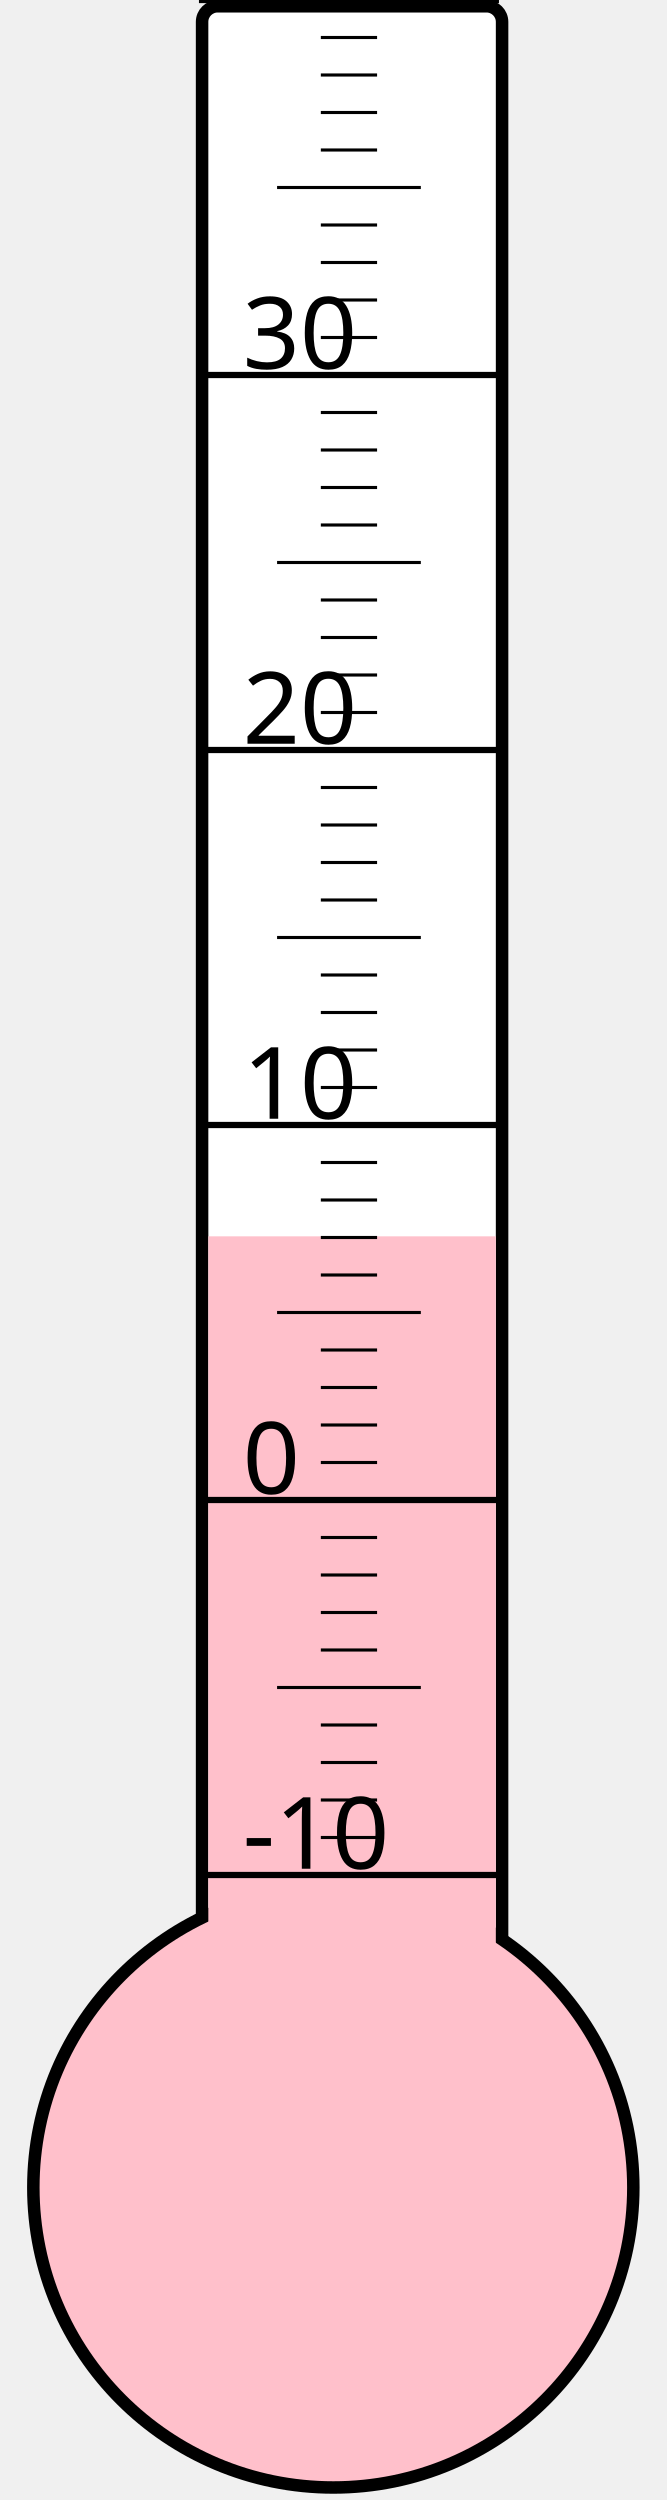
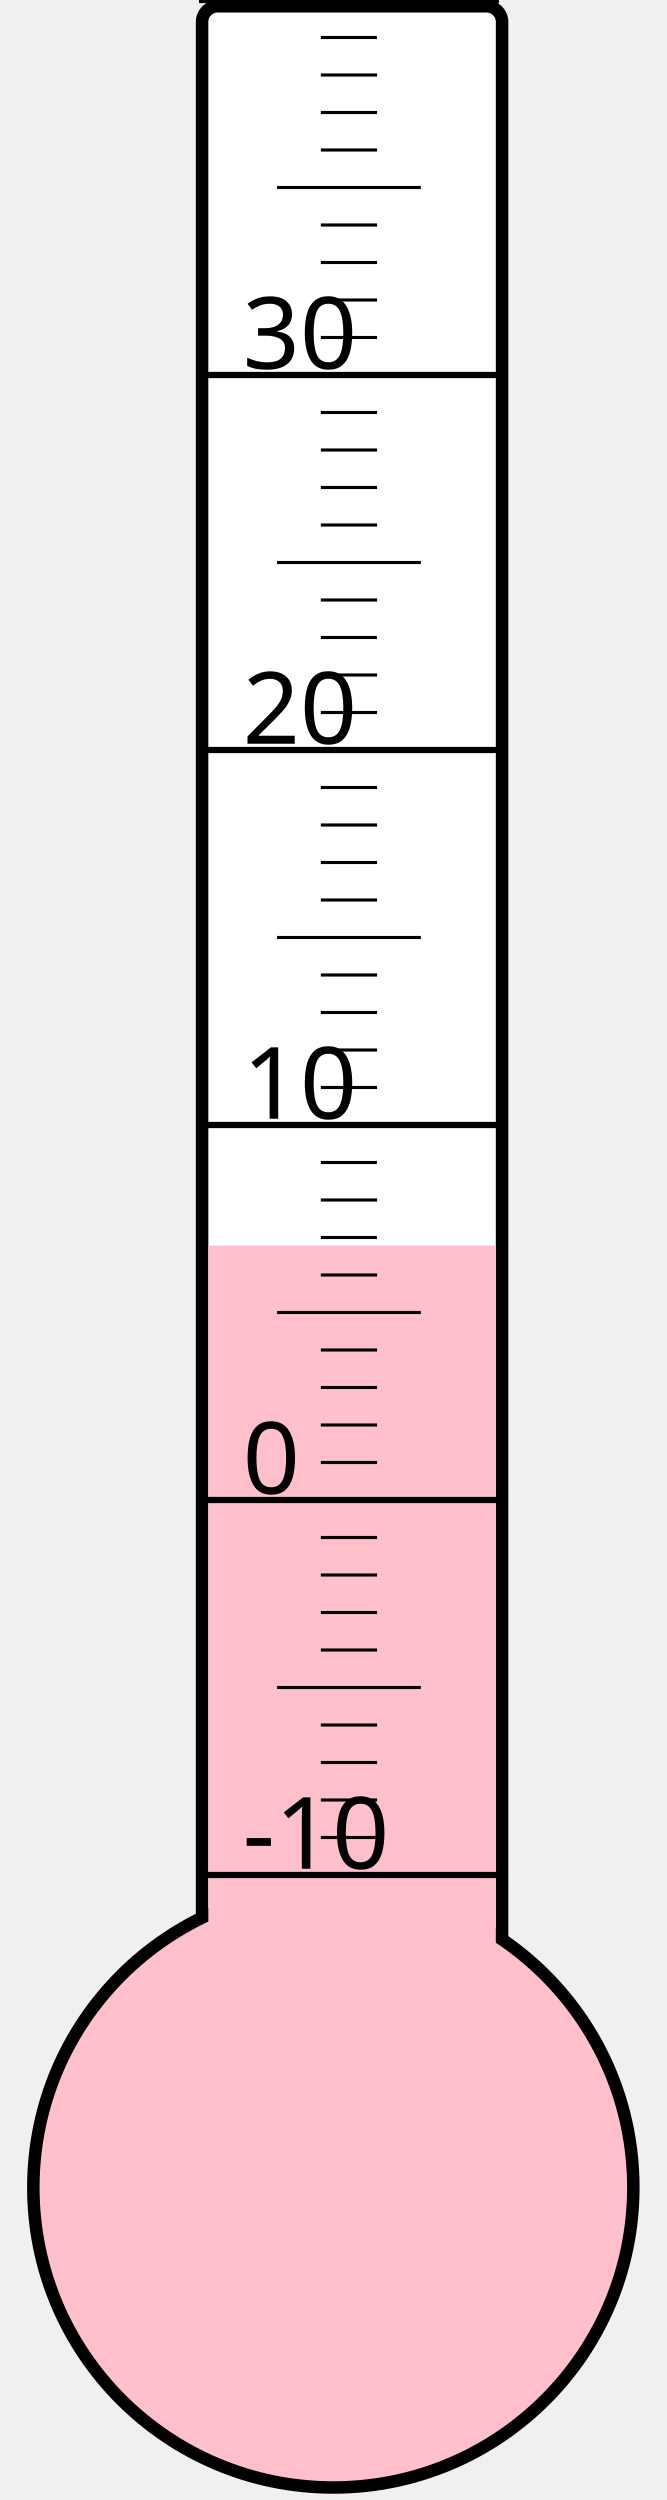
<svg xmlns="http://www.w3.org/2000/svg" width="40px" height="150px" viewBox="0 0 200 800">
  <rect width="200" height="800" x="0" y="0" style="fill: #ffffeb; fill-opacity: 0;" />
  <rect width="96" height="680" x="58" y="2" rx="5" ry="5" style="fill: white; fill-opacity: 1; stroke: black; stroke-width: 4;" />
  <circle cx="100" cy="700" r="96" style="fill: pink; stroke: black; stroke-width: 4;" />
-   <rect width="92" height="304.375" x="60" y="395.625" style="fill: pink; fill-opacity: 1; stroke-width: 0;" />
+   <rect width="92" height="301.375" x="60" y="398.625" style="fill: pink; fill-opacity: 1; stroke-width: 0;" />
  <text x="71" y="598" style="font-family: sans-serif; font-size: 24pt;">-10</text>
  <text x="71" y="478" style="font-family: sans-serif; font-size: 24pt;">0</text>
  <text x="71" y="358" style="font-family: sans-serif; font-size: 24pt;">10</text>
  <text x="71" y="238" style="font-family: sans-serif; font-size: 24pt;">20</text>
  <text x="71" y="118" style="font-family: sans-serif; font-size: 24pt;">30</text>
  <g style="stroke: black;">
    <line x1="57" y1="600" x2="153" y2="600" style="stroke-width: 2;" />
    <line x1="96" y1="588" x2="114" y2="588" style="stroke-width: 1;" />
    <line x1="96" y1="576" x2="114" y2="576" style="stroke-width: 1;" />
    <line x1="96" y1="564" x2="114" y2="564" style="stroke-width: 1;" />
    <line x1="96" y1="552" x2="114" y2="552" style="stroke-width: 1;" />
    <line x1="82" y1="540" x2="128" y2="540" style="stroke-width: 1;" />
    <line x1="96" y1="528" x2="114" y2="528" style="stroke-width: 1;" />
    <line x1="96" y1="516" x2="114" y2="516" style="stroke-width: 1;" />
    <line x1="96" y1="504" x2="114" y2="504" style="stroke-width: 1;" />
    <line x1="96" y1="492" x2="114" y2="492" style="stroke-width: 1;" />
    <line x1="57" y1="480" x2="153" y2="480" style="stroke-width: 2;" />
    <line x1="96" y1="468" x2="114" y2="468" style="stroke-width: 1;" />
    <line x1="96" y1="456" x2="114" y2="456" style="stroke-width: 1;" />
    <line x1="96" y1="444" x2="114" y2="444" style="stroke-width: 1;" />
    <line x1="96" y1="432" x2="114" y2="432" style="stroke-width: 1;" />
    <line x1="82" y1="420" x2="128" y2="420" style="stroke-width: 1;" />
    <line x1="96" y1="408" x2="114" y2="408" style="stroke-width: 1;" />
    <line x1="96" y1="396" x2="114" y2="396" style="stroke-width: 1;" />
    <line x1="96" y1="384" x2="114" y2="384" style="stroke-width: 1;" />
    <line x1="96" y1="372" x2="114" y2="372" style="stroke-width: 1;" />
    <line x1="57" y1="360" x2="153" y2="360" style="stroke-width: 2;" />
    <line x1="96" y1="348" x2="114" y2="348" style="stroke-width: 1;" />
    <line x1="96" y1="336" x2="114" y2="336" style="stroke-width: 1;" />
    <line x1="96" y1="324" x2="114" y2="324" style="stroke-width: 1;" />
    <line x1="96" y1="312" x2="114" y2="312" style="stroke-width: 1;" />
    <line x1="82" y1="300" x2="128" y2="300" style="stroke-width: 1;" />
    <line x1="96" y1="288" x2="114" y2="288" style="stroke-width: 1;" />
    <line x1="96" y1="276" x2="114" y2="276" style="stroke-width: 1;" />
    <line x1="96" y1="264" x2="114" y2="264" style="stroke-width: 1;" />
    <line x1="96" y1="252" x2="114" y2="252" style="stroke-width: 1;" />
    <line x1="57" y1="240" x2="153" y2="240" style="stroke-width: 2;" />
    <line x1="96" y1="228" x2="114" y2="228" style="stroke-width: 1;" />
    <line x1="96" y1="216" x2="114" y2="216" style="stroke-width: 1;" />
    <line x1="96" y1="204" x2="114" y2="204" style="stroke-width: 1;" />
    <line x1="96" y1="192" x2="114" y2="192" style="stroke-width: 1;" />
    <line x1="82" y1="180" x2="128" y2="180" style="stroke-width: 1;" />
    <line x1="96" y1="168" x2="114" y2="168" style="stroke-width: 1;" />
    <line x1="96" y1="156" x2="114" y2="156" style="stroke-width: 1;" />
    <line x1="96" y1="144" x2="114" y2="144" style="stroke-width: 1;" />
    <line x1="96" y1="132" x2="114" y2="132" style="stroke-width: 1;" />
    <line x1="57" y1="120" x2="153" y2="120" style="stroke-width: 2;" />
    <line x1="96" y1="108" x2="114" y2="108" style="stroke-width: 1;" />
    <line x1="96" y1="96" x2="114" y2="96" style="stroke-width: 1;" />
    <line x1="96" y1="84" x2="114" y2="84" style="stroke-width: 1;" />
    <line x1="96" y1="72" x2="114" y2="72" style="stroke-width: 1;" />
    <line x1="82" y1="60" x2="128" y2="60" style="stroke-width: 1;" />
    <line x1="96" y1="48" x2="114" y2="48" style="stroke-width: 1;" />
    <line x1="96" y1="36" x2="114" y2="36" style="stroke-width: 1;" />
    <line x1="96" y1="24" x2="114" y2="24" style="stroke-width: 1;" />
    <line x1="96" y1="12" x2="114" y2="12" style="stroke-width: 1;" />
    <line x1="57" y1="0" x2="153" y2="0" style="stroke-width: 2;" />
  </g>
</svg>
